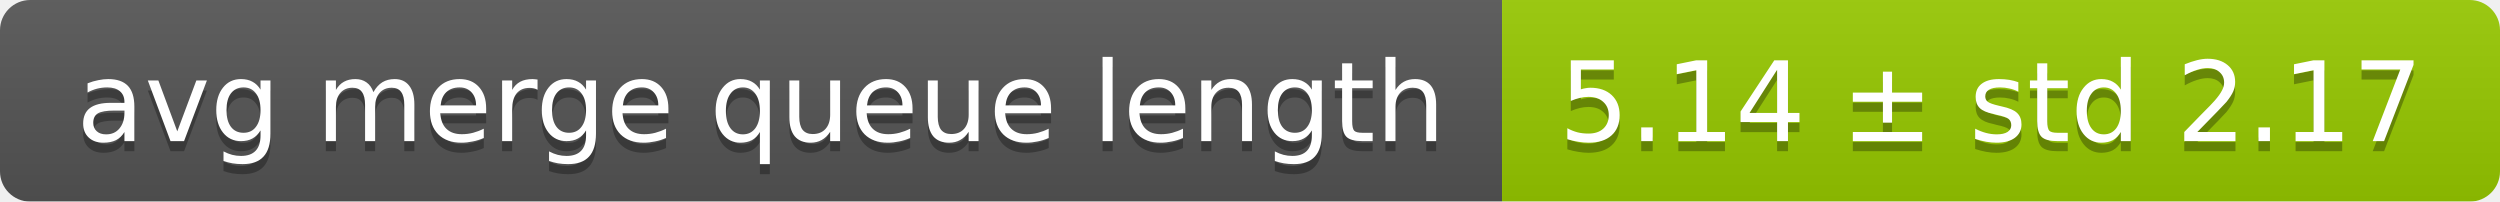
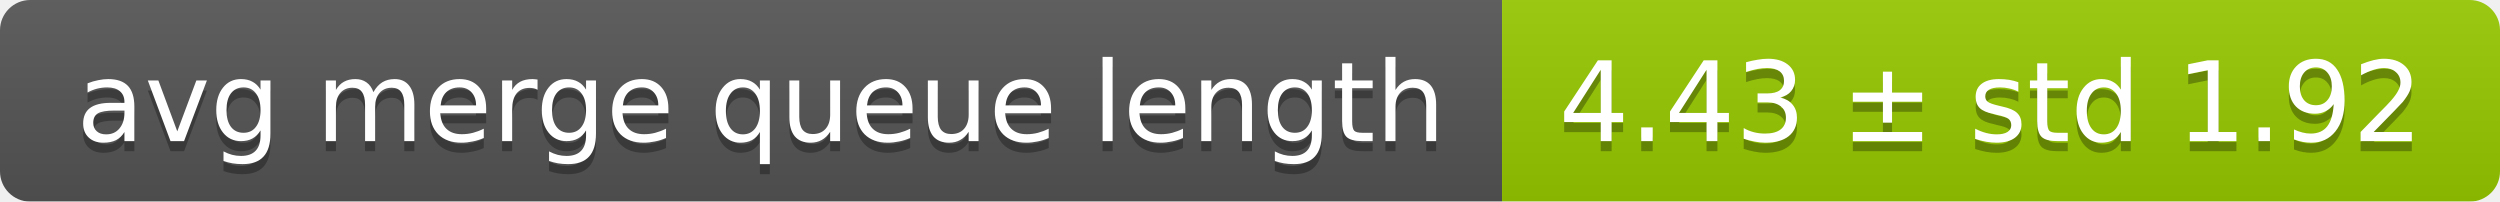
<svg xmlns="http://www.w3.org/2000/svg" width="248" height="20">
  <linearGradient id="smooth" x2="0" y2="100%">
    <stop offset="0" stop-color="#bbb" stop-opacity=".1" />
    <stop offset="1" stop-opacity=".1" />
  </linearGradient>
  <mask id="round">
    <rect width="248" height="20" rx="3" fill="#fff" />
  </mask>
  <g mask="url(#round)">
    <rect width="149" height="20" fill="#555" />
    <rect x="149" width="99" height="20" fill="#97ca00" />
    <rect width="248" height="20" fill="url(#smooth)" />
  </g>
  <g fill="#fff" text-anchor="middle" font-family="DejaVu Sans,Verdana,Geneva,sans-serif" font-size="11">
    <text x="75.5" y="15" fill="#010101" fill-opacity=".3">avg merge queue length</text>
    <text x="75.5" y="14">avg merge queue length</text>
-     <text x="197.5" y="15" fill="#010101" fill-opacity=".3">5.14 ± std 2.17</text>
-     <text x="197.5" y="14">5.14 ± std 2.17</text>
+     <text x="197.5" y="15" fill="#010101" fill-opacity=".3">4.43 ± std 1.92</text>
+     <text x="197.5" y="14">4.43 ± std 1.92</text>
  </g>
</svg>
